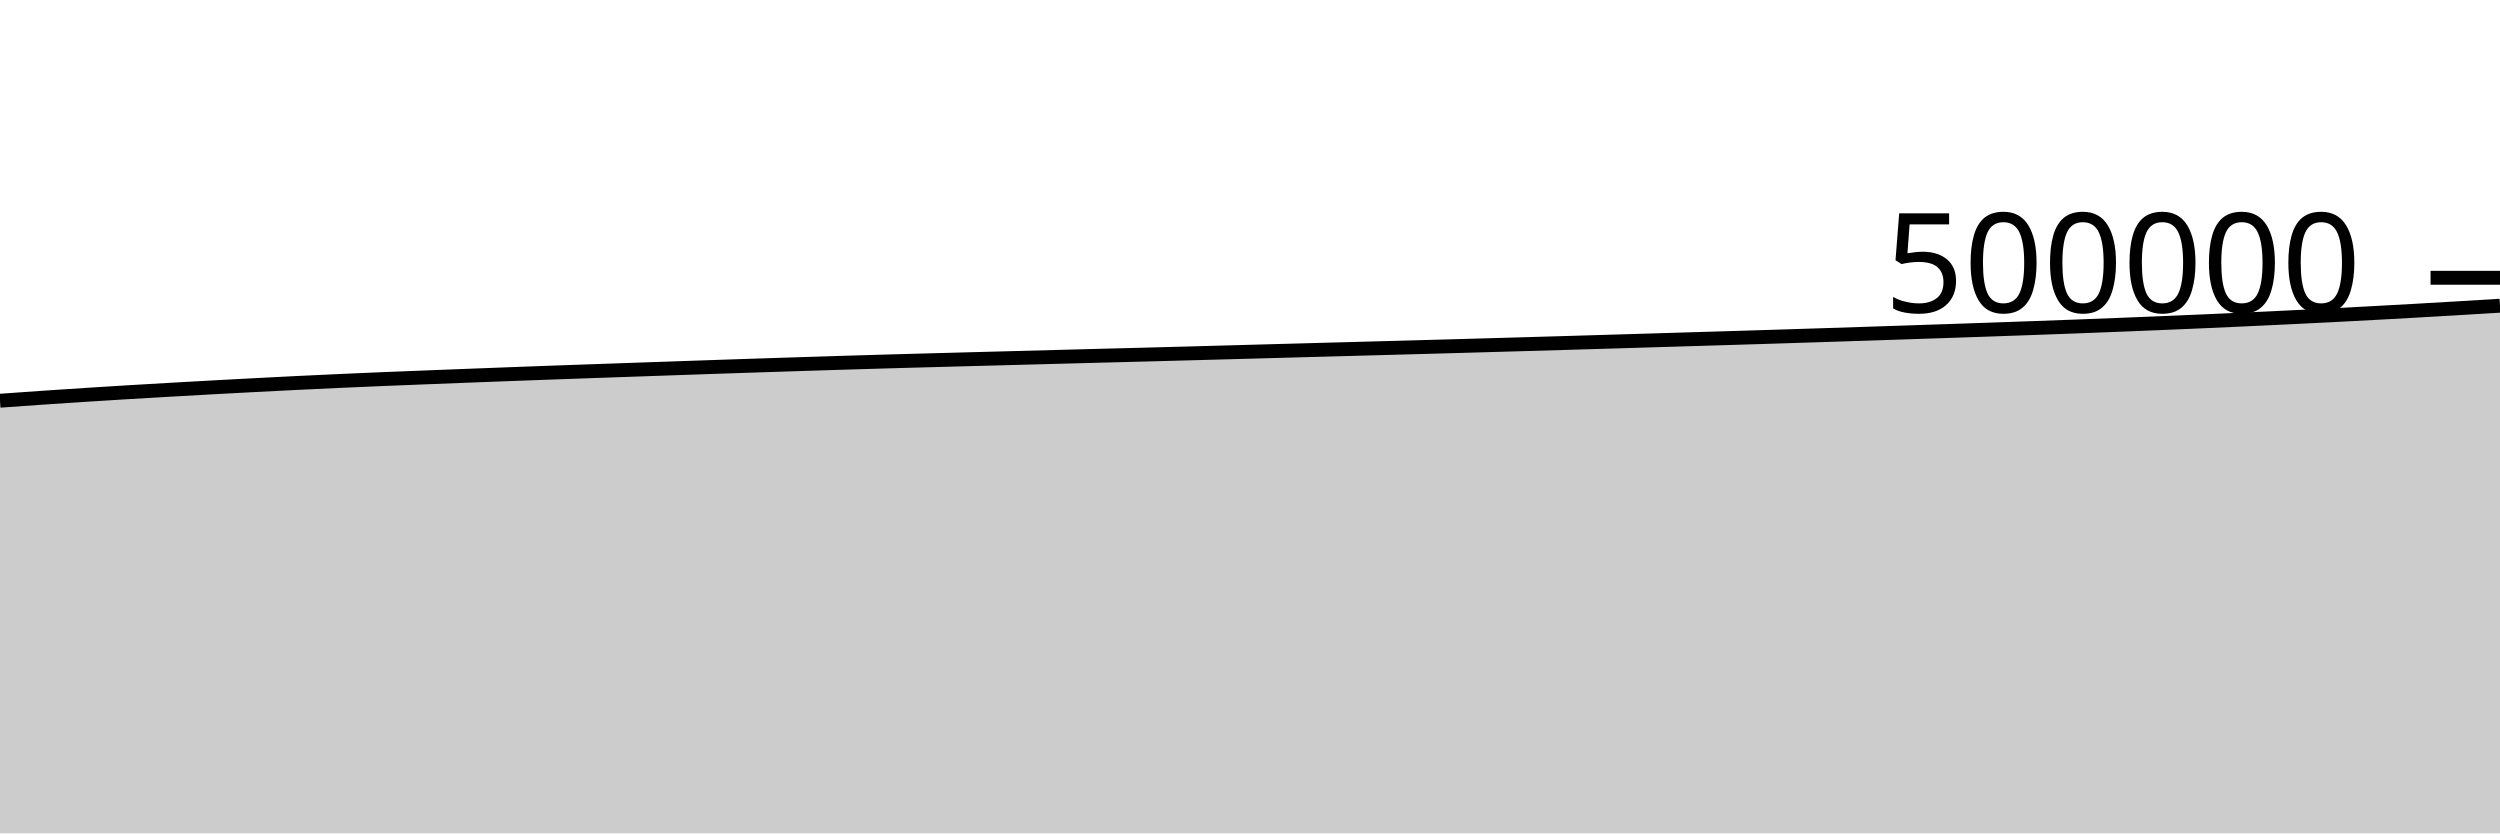
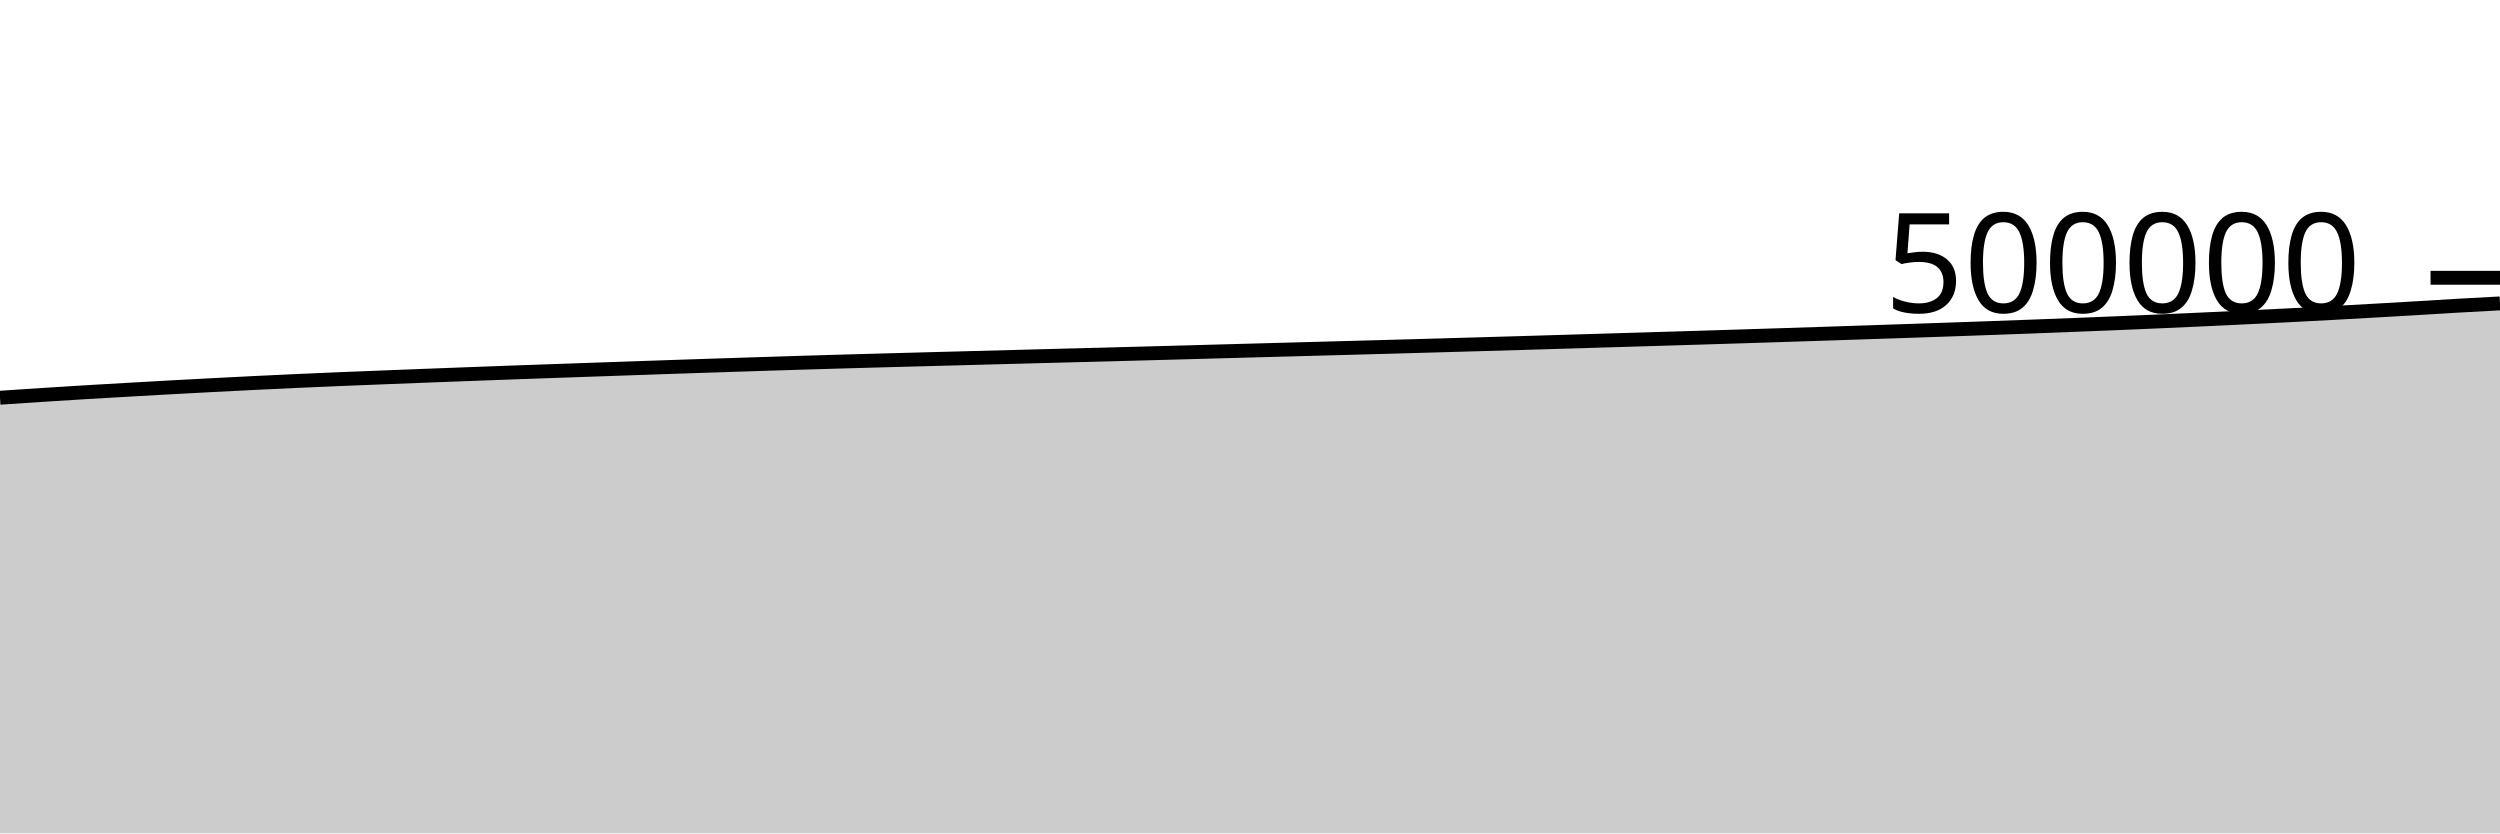
<svg xmlns="http://www.w3.org/2000/svg" viewBox="0 0 180 60">
  <g transform="translate(0,20)">
-     <path class="area" fill="rgba(0, 0, 0, 0.2)" d="M0,8.852C1.017,8.779,2.034,8.706,3.051,8.636C4.068,8.566,5.085,8.499,6.102,8.434C7.119,8.368,8.136,8.305,9.153,8.243C10.169,8.182,11.186,8.123,12.203,8.065C13.22,8.007,14.237,7.949,15.254,7.893C16.271,7.837,17.288,7.783,18.305,7.73C19.322,7.677,20.339,7.625,21.356,7.575C22.373,7.525,23.39,7.477,24.407,7.431C25.424,7.385,26.441,7.341,27.458,7.298C28.475,7.256,29.492,7.217,30.508,7.177C31.525,7.137,32.542,7.097,33.559,7.058C34.576,7.019,35.593,6.98,36.61,6.942C37.627,6.904,38.644,6.866,39.661,6.829C40.678,6.792,41.695,6.757,42.712,6.721C43.729,6.686,44.746,6.65,45.763,6.615C46.78,6.58,47.797,6.544,48.814,6.509C49.831,6.474,50.847,6.438,51.864,6.404C52.881,6.37,53.898,6.336,54.915,6.303C55.932,6.27,56.949,6.237,57.966,6.205C58.983,6.172,60,6.14,61.017,6.109C62.034,6.078,63.051,6.048,64.068,6.019C65.085,5.99,66.102,5.962,67.119,5.935C68.136,5.907,69.153,5.88,70.169,5.853C71.186,5.826,72.203,5.799,73.22,5.772C74.237,5.745,75.254,5.718,76.271,5.691C77.288,5.664,78.305,5.637,79.322,5.61C80.339,5.584,81.356,5.559,82.373,5.532C83.39,5.505,84.407,5.477,85.424,5.45C86.441,5.422,87.458,5.395,88.475,5.367C89.492,5.339,90.508,5.31,91.525,5.283C92.542,5.255,93.559,5.228,94.576,5.2C95.593,5.173,96.61,5.145,97.627,5.117C98.644,5.09,99.661,5.063,100.678,5.035C101.695,5.008,102.712,4.979,103.729,4.951C104.746,4.922,105.763,4.894,106.78,4.865C107.797,4.836,108.814,4.807,109.831,4.778C110.847,4.749,111.864,4.719,112.881,4.689C113.898,4.659,114.915,4.628,115.932,4.598C116.949,4.567,117.966,4.537,118.983,4.507C120,4.476,121.017,4.446,122.034,4.415C123.051,4.384,124.068,4.354,125.085,4.323C126.102,4.292,127.119,4.26,128.136,4.229C129.153,4.197,130.169,4.165,131.186,4.132C132.203,4.1,133.22,4.067,134.237,4.033C135.254,4,136.271,3.966,137.288,3.932C138.305,3.899,139.322,3.864,140.339,3.83C141.356,3.796,142.373,3.761,143.39,3.726C144.407,3.691,145.424,3.655,146.441,3.618C147.458,3.581,148.475,3.544,149.492,3.506C150.508,3.467,151.525,3.428,152.542,3.388C153.559,3.348,154.576,3.307,155.593,3.265C156.61,3.222,157.627,3.179,158.644,3.135C159.661,3.09,160.678,3.044,161.695,2.997C162.712,2.95,163.729,2.902,164.746,2.853C165.763,2.804,166.78,2.755,167.797,2.703C168.814,2.651,169.831,2.597,170.847,2.542C171.864,2.487,172.881,2.431,173.898,2.373C174.915,2.316,175.932,2.257,176.949,2.196C177.966,2.136,178.983,2.074,180,2.011L180,40C178.983,40,177.966,40,176.949,40C175.932,40,174.915,40,173.898,40C172.881,40,171.864,40,170.847,40C169.831,40,168.814,40,167.797,40C166.78,40,165.763,40,164.746,40C163.729,40,162.712,40,161.695,40C160.678,40,159.661,40,158.644,40C157.627,40,156.61,40,155.593,40C154.576,40,153.559,40,152.542,40C151.525,40,150.508,40,149.492,40C148.475,40,147.458,40,146.441,40C145.424,40,144.407,40,143.39,40C142.373,40,141.356,40,140.339,40C139.322,40,138.305,40,137.288,40C136.271,40,135.254,40,134.237,40C133.22,40,132.203,40,131.186,40C130.169,40,129.153,40,128.136,40C127.119,40,126.102,40,125.085,40C124.068,40,123.051,40,122.034,40C121.017,40,120,40,118.983,40C117.966,40,116.949,40,115.932,40C114.915,40,113.898,40,112.881,40C111.864,40,110.847,40,109.831,40C108.814,40,107.797,40,106.78,40C105.763,40,104.746,40,103.729,40C102.712,40,101.695,40,100.678,40C99.661,40,98.644,40,97.627,40C96.61,40,95.593,40,94.576,40C93.559,40,92.542,40,91.525,40C90.508,40,89.492,40,88.475,40C87.458,40,86.441,40,85.424,40C84.407,40,83.39,40,82.373,40C81.356,40,80.339,40,79.322,40C78.305,40,77.288,40,76.271,40C75.254,40,74.237,40,73.22,40C72.203,40,71.186,40,70.169,40C69.153,40,68.136,40,67.119,40C66.102,40,65.085,40,64.068,40C63.051,40,62.034,40,61.017,40C60,40,58.983,40,57.966,40C56.949,40,55.932,40,54.915,40C53.898,40,52.881,40,51.864,40C50.847,40,49.831,40,48.814,40C47.797,40,46.78,40,45.763,40C44.746,40,43.729,40,42.712,40C41.695,40,40.678,40,39.661,40C38.644,40,37.627,40,36.61,40C35.593,40,34.576,40,33.559,40C32.542,40,31.525,40,30.508,40C29.492,40,28.475,40,27.458,40C26.441,40,25.424,40,24.407,40C23.39,40,22.373,40,21.356,40C20.339,40,19.322,40,18.305,40C17.288,40,16.271,40,15.254,40C14.237,40,13.22,40,12.203,40C11.186,40,10.169,40,9.153,40C8.136,40,7.119,40,6.102,40C5.085,40,4.068,40,3.051,40C2.034,40,1.017,40,0,40Z" />
-     <path class="line" stroke="black" fill="none" d="M0,8.852C1.017,8.779,2.034,8.706,3.051,8.636C4.068,8.566,5.085,8.499,6.102,8.434C7.119,8.368,8.136,8.305,9.153,8.243C10.169,8.182,11.186,8.123,12.203,8.065C13.22,8.007,14.237,7.949,15.254,7.893C16.271,7.837,17.288,7.783,18.305,7.73C19.322,7.677,20.339,7.625,21.356,7.575C22.373,7.525,23.39,7.477,24.407,7.431C25.424,7.385,26.441,7.341,27.458,7.298C28.475,7.256,29.492,7.217,30.508,7.177C31.525,7.137,32.542,7.097,33.559,7.058C34.576,7.019,35.593,6.98,36.61,6.942C37.627,6.904,38.644,6.866,39.661,6.829C40.678,6.792,41.695,6.757,42.712,6.721C43.729,6.686,44.746,6.65,45.763,6.615C46.78,6.58,47.797,6.544,48.814,6.509C49.831,6.474,50.847,6.438,51.864,6.404C52.881,6.37,53.898,6.336,54.915,6.303C55.932,6.27,56.949,6.237,57.966,6.205C58.983,6.172,60,6.14,61.017,6.109C62.034,6.078,63.051,6.048,64.068,6.019C65.085,5.99,66.102,5.962,67.119,5.935C68.136,5.907,69.153,5.88,70.169,5.853C71.186,5.826,72.203,5.799,73.22,5.772C74.237,5.745,75.254,5.718,76.271,5.691C77.288,5.664,78.305,5.637,79.322,5.61C80.339,5.584,81.356,5.559,82.373,5.532C83.39,5.505,84.407,5.477,85.424,5.45C86.441,5.422,87.458,5.395,88.475,5.367C89.492,5.339,90.508,5.31,91.525,5.283C92.542,5.255,93.559,5.228,94.576,5.2C95.593,5.173,96.61,5.145,97.627,5.117C98.644,5.09,99.661,5.063,100.678,5.035C101.695,5.008,102.712,4.979,103.729,4.951C104.746,4.922,105.763,4.894,106.78,4.865C107.797,4.836,108.814,4.807,109.831,4.778C110.847,4.749,111.864,4.719,112.881,4.689C113.898,4.659,114.915,4.628,115.932,4.598C116.949,4.567,117.966,4.537,118.983,4.507C120,4.476,121.017,4.446,122.034,4.415C123.051,4.384,124.068,4.354,125.085,4.323C126.102,4.292,127.119,4.26,128.136,4.229C129.153,4.197,130.169,4.165,131.186,4.132C132.203,4.1,133.22,4.067,134.237,4.033C135.254,4,136.271,3.966,137.288,3.932C138.305,3.899,139.322,3.864,140.339,3.83C141.356,3.796,142.373,3.761,143.39,3.726C144.407,3.691,145.424,3.655,146.441,3.618C147.458,3.581,148.475,3.544,149.492,3.506C150.508,3.467,151.525,3.428,152.542,3.388C153.559,3.348,154.576,3.307,155.593,3.265C156.61,3.222,157.627,3.179,158.644,3.135C159.661,3.09,160.678,3.044,161.695,2.997C162.712,2.95,163.729,2.902,164.746,2.853C165.763,2.804,166.78,2.755,167.797,2.703C168.814,2.651,169.831,2.597,170.847,2.542C171.864,2.487,172.881,2.431,173.898,2.373C174.915,2.316,175.932,2.257,176.949,2.196C177.966,2.136,178.983,2.074,180,2.011" />
+     <path class="area" fill="rgba(0, 0, 0, 0.2)" d="M0,8.636C1.017,8.567,2.034,8.499,3.051,8.434C4.068,8.368,5.085,8.305,6.102,8.243C7.119,8.182,8.136,8.123,9.153,8.065C10.169,8.007,11.186,7.949,12.203,7.893C13.22,7.837,14.237,7.783,15.254,7.73C16.271,7.677,17.288,7.625,18.305,7.575C19.322,7.525,20.339,7.477,21.356,7.431C22.373,7.385,23.39,7.341,24.407,7.298C25.424,7.256,26.441,7.217,27.458,7.177C28.475,7.137,29.492,7.097,30.508,7.058C31.525,7.019,32.542,6.98,33.559,6.942C34.576,6.904,35.593,6.866,36.61,6.829C37.627,6.792,38.644,6.757,39.661,6.721C40.678,6.686,41.695,6.65,42.712,6.615C43.729,6.58,44.746,6.544,45.763,6.509C46.78,6.474,47.797,6.438,48.814,6.404C49.831,6.37,50.847,6.336,51.864,6.303C52.881,6.27,53.898,6.237,54.915,6.205C55.932,6.172,56.949,6.14,57.966,6.109C58.983,6.078,60,6.048,61.017,6.019C62.034,5.99,63.051,5.962,64.068,5.935C65.085,5.907,66.102,5.88,67.119,5.853C68.136,5.826,69.153,5.799,70.169,5.772C71.186,5.745,72.203,5.718,73.22,5.691C74.237,5.664,75.254,5.637,76.271,5.61C77.288,5.584,78.305,5.559,79.322,5.532C80.339,5.505,81.356,5.477,82.373,5.45C83.39,5.422,84.407,5.395,85.424,5.367C86.441,5.339,87.458,5.31,88.475,5.283C89.492,5.255,90.508,5.228,91.525,5.2C92.542,5.173,93.559,5.145,94.576,5.117C95.593,5.09,96.61,5.063,97.627,5.035C98.644,5.008,99.661,4.979,100.678,4.951C101.695,4.922,102.712,4.894,103.729,4.865C104.746,4.836,105.763,4.807,106.78,4.778C107.797,4.749,108.814,4.719,109.831,4.689C110.847,4.659,111.864,4.628,112.881,4.598C113.898,4.567,114.915,4.537,115.932,4.507C116.949,4.476,117.966,4.446,118.983,4.415C120,4.384,121.017,4.354,122.034,4.323C123.051,4.292,124.068,4.26,125.085,4.229C126.102,4.197,127.119,4.165,128.136,4.132C129.153,4.1,130.169,4.067,131.186,4.033C132.203,4,133.22,3.966,134.237,3.932C135.254,3.899,136.271,3.864,137.288,3.83C138.305,3.796,139.322,3.761,140.339,3.726C141.356,3.691,142.373,3.655,143.39,3.618C144.407,3.581,145.424,3.544,146.441,3.506C147.458,3.467,148.475,3.428,149.492,3.388C150.508,3.348,151.525,3.307,152.542,3.265C153.559,3.222,154.576,3.179,155.593,3.135C156.61,3.09,157.627,3.044,158.644,2.997C159.661,2.95,160.678,2.902,161.695,2.853C162.712,2.804,163.729,2.755,164.746,2.703C165.763,2.651,166.78,2.597,167.797,2.542C168.814,2.487,169.831,2.431,170.847,2.373C171.864,2.316,172.881,2.257,173.898,2.196C174.915,2.136,175.932,2.07,176.949,2.011C177.966,1.953,178.983,1.899,180,1.845L180,40C178.983,40,177.966,40,176.949,40C175.932,40,174.915,40,173.898,40C172.881,40,171.864,40,170.847,40C169.831,40,168.814,40,167.797,40C166.78,40,165.763,40,164.746,40C163.729,40,162.712,40,161.695,40C160.678,40,159.661,40,158.644,40C157.627,40,156.61,40,155.593,40C154.576,40,153.559,40,152.542,40C151.525,40,150.508,40,149.492,40C148.475,40,147.458,40,146.441,40C145.424,40,144.407,40,143.39,40C142.373,40,141.356,40,140.339,40C139.322,40,138.305,40,137.288,40C136.271,40,135.254,40,134.237,40C133.22,40,132.203,40,131.186,40C130.169,40,129.153,40,128.136,40C127.119,40,126.102,40,125.085,40C124.068,40,123.051,40,122.034,40C121.017,40,120,40,118.983,40C117.966,40,116.949,40,115.932,40C114.915,40,113.898,40,112.881,40C111.864,40,110.847,40,109.831,40C108.814,40,107.797,40,106.78,40C105.763,40,104.746,40,103.729,40C102.712,40,101.695,40,100.678,40C99.661,40,98.644,40,97.627,40C96.61,40,95.593,40,94.576,40C93.559,40,92.542,40,91.525,40C90.508,40,89.492,40,88.475,40C87.458,40,86.441,40,85.424,40C84.407,40,83.39,40,82.373,40C81.356,40,80.339,40,79.322,40C78.305,40,77.288,40,76.271,40C75.254,40,74.237,40,73.22,40C72.203,40,71.186,40,70.169,40C69.153,40,68.136,40,67.119,40C66.102,40,65.085,40,64.068,40C63.051,40,62.034,40,61.017,40C60,40,58.983,40,57.966,40C56.949,40,55.932,40,54.915,40C53.898,40,52.881,40,51.864,40C50.847,40,49.831,40,48.814,40C47.797,40,46.78,40,45.763,40C44.746,40,43.729,40,42.712,40C41.695,40,40.678,40,39.661,40C38.644,40,37.627,40,36.61,40C35.593,40,34.576,40,33.559,40C32.542,40,31.525,40,30.508,40C29.492,40,28.475,40,27.458,40C26.441,40,25.424,40,24.407,40C23.39,40,22.373,40,21.356,40C20.339,40,19.322,40,18.305,40C17.288,40,16.271,40,15.254,40C14.237,40,13.22,40,12.203,40C11.186,40,10.169,40,9.153,40C8.136,40,7.119,40,6.102,40C5.085,40,4.068,40,3.051,40C2.034,40,1.017,40,0,40Z" />
+     <path class="line" stroke="black" fill="none" d="M0,8.636C1.017,8.567,2.034,8.499,3.051,8.434C4.068,8.368,5.085,8.305,6.102,8.243C7.119,8.182,8.136,8.123,9.153,8.065C10.169,8.007,11.186,7.949,12.203,7.893C13.22,7.837,14.237,7.783,15.254,7.73C16.271,7.677,17.288,7.625,18.305,7.575C19.322,7.525,20.339,7.477,21.356,7.431C22.373,7.385,23.39,7.341,24.407,7.298C25.424,7.256,26.441,7.217,27.458,7.177C28.475,7.137,29.492,7.097,30.508,7.058C31.525,7.019,32.542,6.98,33.559,6.942C34.576,6.904,35.593,6.866,36.61,6.829C37.627,6.792,38.644,6.757,39.661,6.721C40.678,6.686,41.695,6.65,42.712,6.615C43.729,6.58,44.746,6.544,45.763,6.509C46.78,6.474,47.797,6.438,48.814,6.404C49.831,6.37,50.847,6.336,51.864,6.303C52.881,6.27,53.898,6.237,54.915,6.205C55.932,6.172,56.949,6.14,57.966,6.109C58.983,6.078,60,6.048,61.017,6.019C62.034,5.99,63.051,5.962,64.068,5.935C65.085,5.907,66.102,5.88,67.119,5.853C68.136,5.826,69.153,5.799,70.169,5.772C71.186,5.745,72.203,5.718,73.22,5.691C74.237,5.664,75.254,5.637,76.271,5.61C77.288,5.584,78.305,5.559,79.322,5.532C80.339,5.505,81.356,5.477,82.373,5.45C83.39,5.422,84.407,5.395,85.424,5.367C86.441,5.339,87.458,5.31,88.475,5.283C89.492,5.255,90.508,5.228,91.525,5.2C92.542,5.173,93.559,5.145,94.576,5.117C95.593,5.09,96.61,5.063,97.627,5.035C98.644,5.008,99.661,4.979,100.678,4.951C101.695,4.922,102.712,4.894,103.729,4.865C104.746,4.836,105.763,4.807,106.78,4.778C107.797,4.749,108.814,4.719,109.831,4.689C110.847,4.659,111.864,4.628,112.881,4.598C113.898,4.567,114.915,4.537,115.932,4.507C116.949,4.476,117.966,4.446,118.983,4.415C120,4.384,121.017,4.354,122.034,4.323C123.051,4.292,124.068,4.26,125.085,4.229C126.102,4.197,127.119,4.165,128.136,4.132C129.153,4.1,130.169,4.067,131.186,4.033C132.203,4,133.22,3.966,134.237,3.932C135.254,3.899,136.271,3.864,137.288,3.83C138.305,3.796,139.322,3.761,140.339,3.726C141.356,3.691,142.373,3.655,143.39,3.618C144.407,3.581,145.424,3.544,146.441,3.506C147.458,3.467,148.475,3.428,149.492,3.388C150.508,3.348,151.525,3.307,152.542,3.265C153.559,3.222,154.576,3.179,155.593,3.135C156.61,3.09,157.627,3.044,158.644,2.997C159.661,2.95,160.678,2.902,161.695,2.853C162.712,2.804,163.729,2.755,164.746,2.703C165.763,2.651,166.78,2.597,167.797,2.542C168.814,2.487,169.831,2.431,170.847,2.373C171.864,2.316,172.881,2.257,173.898,2.196C174.915,2.136,175.932,2.07,176.949,2.011C177.966,1.953,178.983,1.899,180,1.845" />
    <path class="axis-ceiling" stroke-width="1" stroke="black" fill="none" d="M175,0L180,0" />
    <text class="axis-ceiling-label" font-family="sans-serif" text-anchor="end" font-size="10px" x="170" y="2.5">500000</text>
  </g>
</svg>
